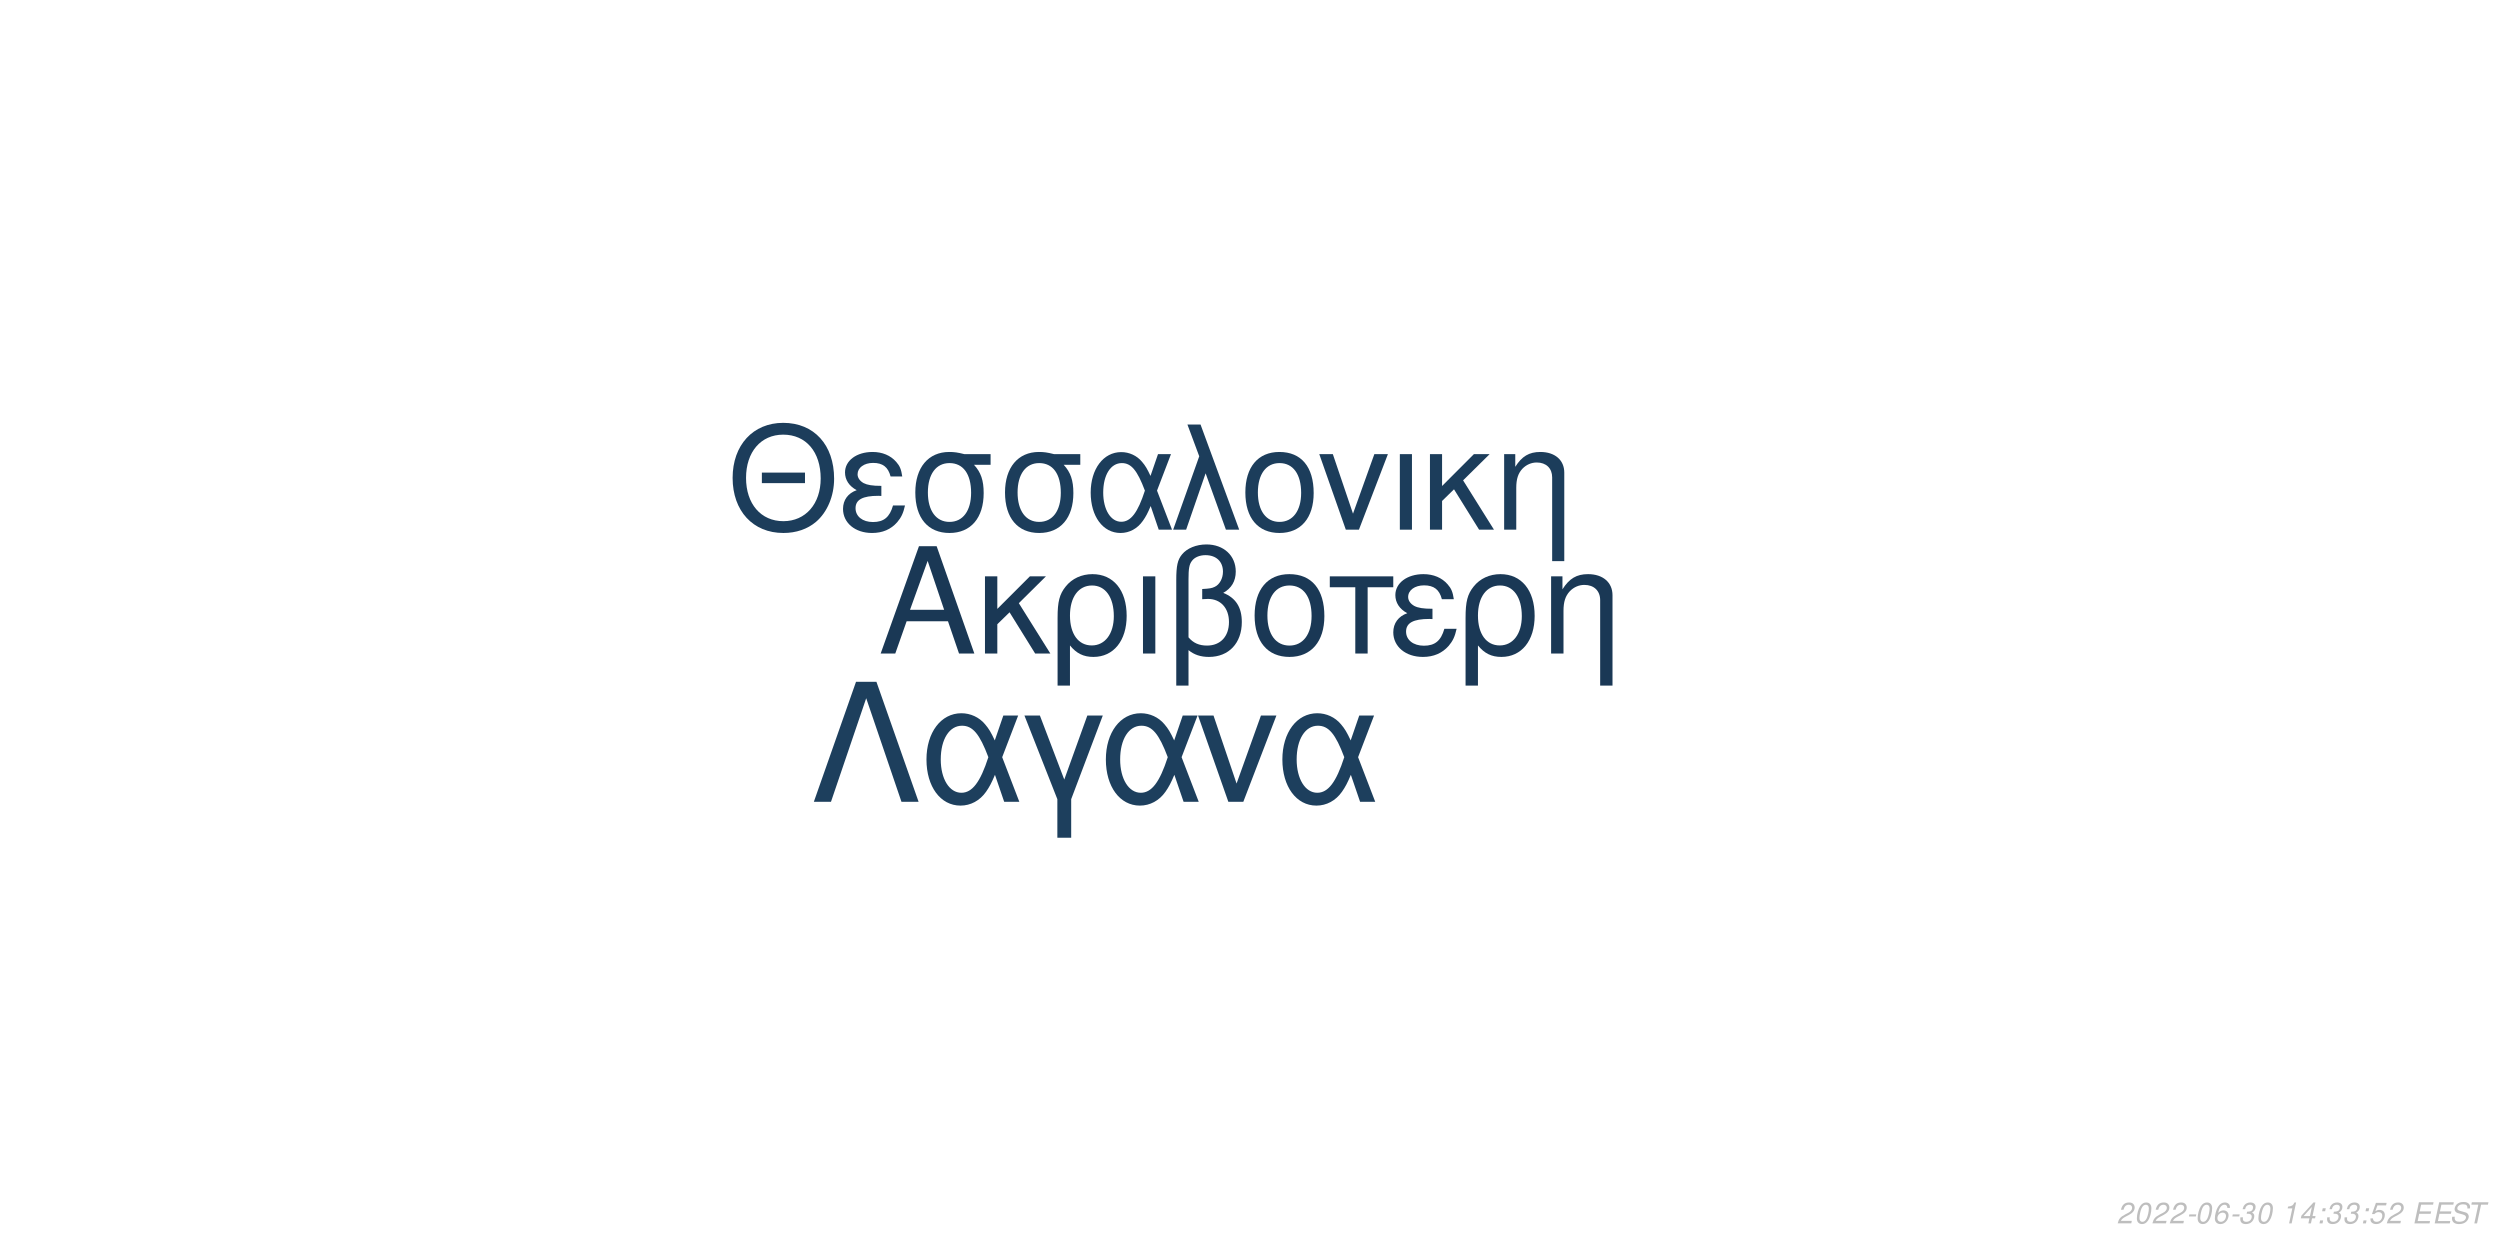
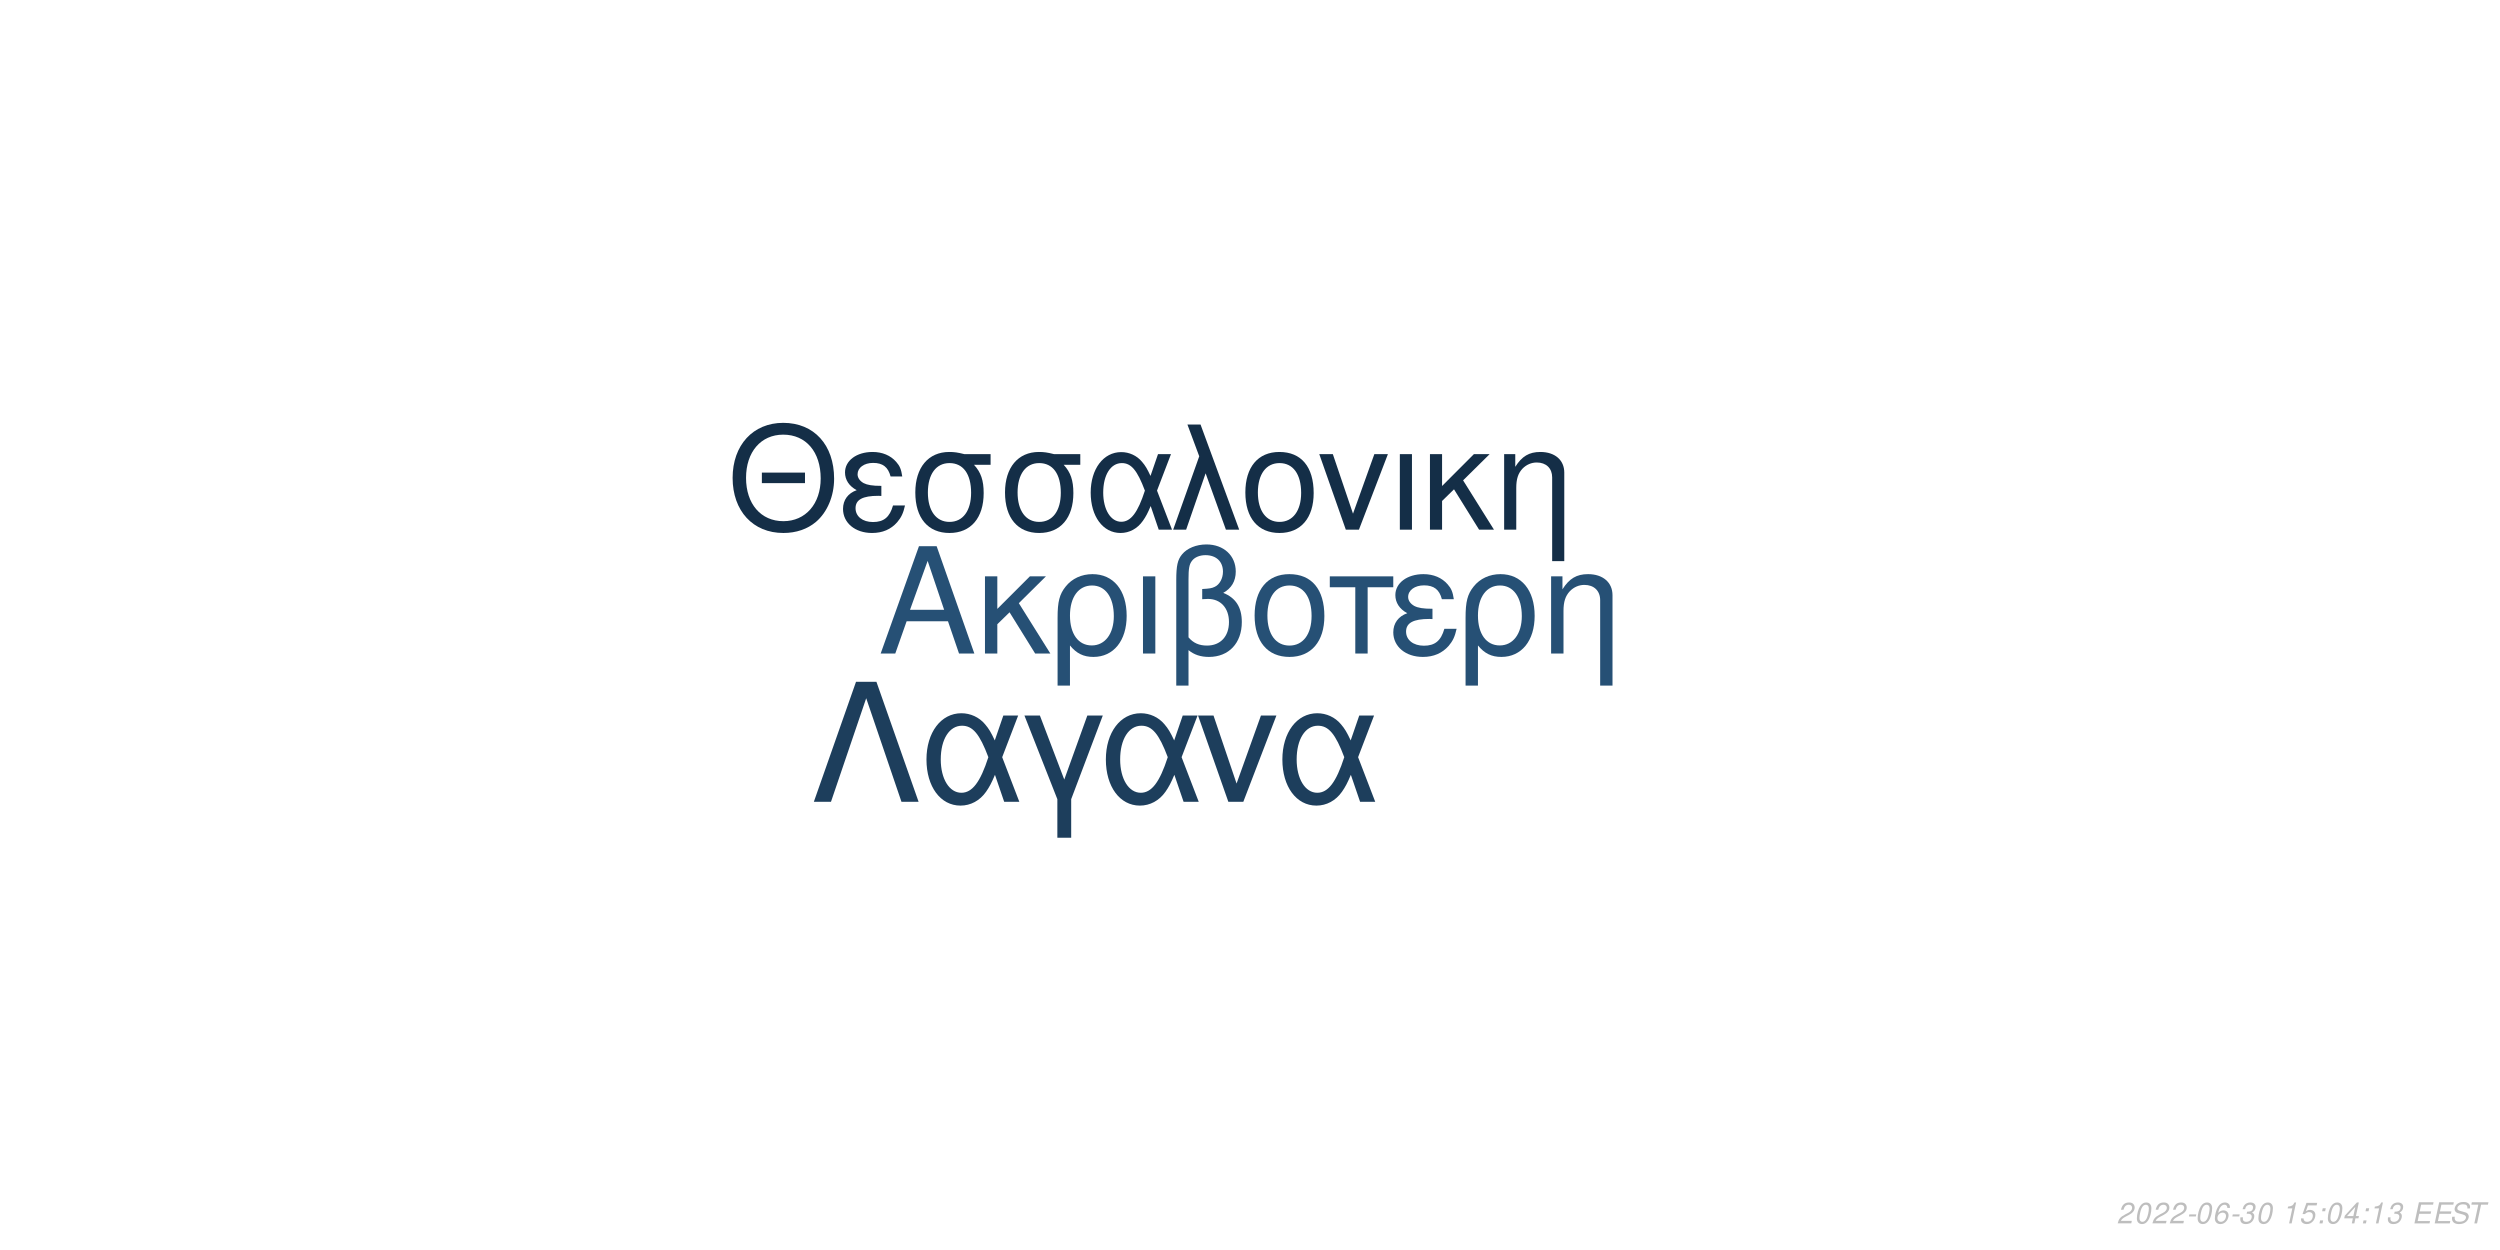
<svg xmlns="http://www.w3.org/2000/svg" xmlns:xlink="http://www.w3.org/1999/xlink" width="864pt" height="432pt" viewBox="0 0 864 432" version="1.1">
  <defs>
    <g>
      <symbol overflow="visible" id="glyph0-0">
        <path style="stroke:none;" d="" />
      </symbol>
      <symbol overflow="visible" id="glyph0-1">
        <path style="stroke:none;" d="M 24.125 -11.141 L 27.938 0 L 33.234 0 L 20.203 -37.094 L 14.094 -37.094 L 0.859 0 L 5.906 0 L 9.828 -11.141 Z M 22.797 -15.109 L 11 -15.109 L 17.094 -32.016 Z M 22.797 -15.109 " />
      </symbol>
      <symbol overflow="visible" id="glyph0-2">
        <path style="stroke:none;" d="M 7.172 -15.422 L 7.172 -26.672 L 2.906 -26.672 L 2.906 0 L 7.172 0 L 7.172 -10.125 L 11.406 -14.25 L 20.25 0 L 25.5 0 L 14.609 -17.406 L 23.969 -26.672 L 18.422 -26.672 Z M 7.172 -15.422 " />
      </symbol>
      <symbol overflow="visible" id="glyph0-3">
        <path style="stroke:none;" d="M 3 11.094 L 7.281 11.094 L 7.281 -2.797 C 9.516 -0.047 11.953 1.172 15.375 1.172 C 22.344 1.172 26.875 -4.422 26.875 -13.031 C 26.875 -21.891 22.297 -27.438 15.062 -27.438 C 11.297 -27.438 7.984 -25.906 5.797 -23.156 C 3.672 -20.516 3 -17.969 3 -12.359 Z M 14.906 -23.516 C 19.547 -23.516 22.438 -19.438 22.438 -12.922 C 22.438 -6.812 19.391 -2.797 14.812 -2.797 C 10.172 -2.797 7.281 -6.766 7.281 -13.125 C 7.281 -19.484 10.234 -23.516 14.906 -23.516 Z M 14.906 -23.516 " />
      </symbol>
      <symbol overflow="visible" id="glyph0-4">
        <path style="stroke:none;" d="M 3.516 0 L 7.781 0 L 7.781 -26.672 L 3.516 -26.672 Z M 3.516 0 " />
      </symbol>
      <symbol overflow="visible" id="glyph0-5">
        <path style="stroke:none;" d="M 4.016 11.094 L 8.25 11.094 L 8.25 -1.172 C 10.172 0.406 12.422 1.172 15.312 1.172 C 22.188 1.172 26.672 -3.609 26.672 -10.891 C 26.672 -15.984 24.578 -19.234 20.25 -20.969 C 23.109 -22.547 24.578 -25.031 24.578 -28.344 C 24.578 -33.844 20.406 -37.703 14.453 -37.703 C 10.938 -37.703 7.734 -36.391 6 -34.25 C 4.484 -32.422 4.016 -30.328 4.016 -25.391 Z M 8.25 -25.656 C 8.25 -29.359 8.5 -30.844 9.469 -32.062 C 10.375 -33.281 12.156 -34 14.094 -34 C 17.812 -34 20.156 -31.812 20.156 -28.297 C 20.156 -25.953 18.984 -23.812 17.297 -23.047 C 16.281 -22.547 15.469 -22.438 12.984 -22.297 L 12.984 -18.781 C 13.734 -18.828 14.344 -18.875 14.969 -18.875 C 19.344 -18.875 22.234 -15.719 22.234 -10.891 C 22.234 -5.906 19.281 -2.75 14.656 -2.75 C 11.953 -2.75 9.922 -3.609 8.25 -5.594 Z M 8.25 -25.656 " />
      </symbol>
      <symbol overflow="visible" id="glyph0-6">
        <path style="stroke:none;" d="M 14.094 -27.438 C 6.562 -27.438 2.094 -22.094 2.094 -13.125 C 2.094 -4.125 6.562 1.172 14.141 1.172 C 21.672 1.172 26.203 -4.172 26.203 -12.922 C 26.203 -22.188 21.828 -27.438 14.094 -27.438 Z M 14.141 -23.516 C 18.938 -23.516 21.781 -19.594 21.781 -12.984 C 21.781 -6.672 18.828 -2.75 14.141 -2.75 C 9.422 -2.75 6.516 -6.672 6.516 -13.125 C 6.516 -19.594 9.422 -23.516 14.141 -23.516 Z M 14.141 -23.516 " />
      </symbol>
      <symbol overflow="visible" id="glyph0-7">
        <path style="stroke:none;" d="M 7.891 0 L 12.156 0 L 12.156 -22.906 L 21.016 -22.906 L 21.016 -26.672 L -0.922 -26.672 L -0.922 -22.906 L 7.891 -22.906 Z M 7.891 0 " />
      </symbol>
      <symbol overflow="visible" id="glyph0-8">
        <path style="stroke:none;" d="M 14.562 -15.469 C 11.344 -15.469 9.562 -15.781 8.297 -16.438 C 6.922 -17.203 6.156 -18.328 6.156 -19.547 C 6.156 -21.891 8.453 -23.562 11.656 -23.562 C 15.062 -23.562 16.953 -22.094 17.812 -18.781 L 21.938 -18.781 C 21.578 -21.266 21.062 -22.5 19.797 -23.922 C 17.812 -26.203 14.906 -27.438 11.453 -27.438 C 5.797 -27.438 1.734 -24.375 1.734 -20.203 C 1.734 -17.609 3.156 -15.375 5.859 -13.938 C 2.797 -12.875 1.016 -10.484 1.016 -7.328 C 1.016 -2.391 5.297 1.172 11.25 1.172 C 14.969 1.172 17.906 -0.109 20.156 -2.641 C 21.578 -4.328 22.297 -5.797 22.906 -8.547 L 18.672 -8.547 C 17.5 -4.422 15.422 -2.703 11.609 -2.703 C 7.938 -2.703 5.438 -4.688 5.438 -7.578 C 5.438 -10.578 7.938 -11.953 13.484 -11.953 C 13.641 -11.953 14.094 -11.953 14.562 -11.906 Z M 14.562 -15.469 " />
      </symbol>
      <symbol overflow="visible" id="glyph0-9">
        <path style="stroke:none;" d="M 3.562 -26.672 L 3.562 0 L 7.844 0 L 7.844 -14.703 C 7.844 -17.906 8.5 -19.891 10.031 -21.531 C 11.406 -22.953 13.188 -23.719 15.062 -23.719 C 18.375 -23.719 20.516 -21.672 20.516 -18.469 L 20.516 11.094 L 24.781 11.094 L 24.781 -20.156 C 24.781 -24.578 21.469 -27.438 16.328 -27.438 C 12.359 -27.438 9.828 -25.906 7.484 -22.188 L 7.484 -26.672 Z M 3.562 -26.672 " />
      </symbol>
      <symbol overflow="visible" id="glyph1-0">
        <path style="stroke:none;" d="" />
      </symbol>
      <symbol overflow="visible" id="glyph1-1">
        <path style="stroke:none;" d="M 26.859 -19.734 L 11.953 -19.734 L 11.953 -16.094 L 26.859 -16.094 Z M 19.328 -36.922 C 8.922 -36.922 1.844 -29.25 1.844 -17.891 C 1.844 -6.484 8.875 1.141 19.391 1.141 C 23.812 1.141 27.703 -0.203 30.641 -2.688 C 34.578 -6.031 36.922 -11.656 36.922 -17.594 C 36.922 -29.297 30 -36.922 19.328 -36.922 Z M 19.328 -32.844 C 27.203 -32.844 32.281 -26.906 32.281 -17.688 C 32.281 -8.922 27.062 -2.938 19.391 -2.938 C 11.609 -2.938 6.484 -8.922 6.484 -17.891 C 6.484 -26.859 11.609 -32.844 19.328 -32.844 Z M 19.328 -32.844 " />
      </symbol>
      <symbol overflow="visible" id="glyph1-2">
        <path style="stroke:none;" d="M 14.25 -15.141 C 11.109 -15.141 9.375 -15.453 8.125 -16.094 C 6.781 -16.844 6.031 -17.938 6.031 -19.141 C 6.031 -21.422 8.266 -23.078 11.406 -23.078 C 14.75 -23.078 16.594 -21.625 17.438 -18.391 L 21.469 -18.391 C 21.125 -20.828 20.625 -22.031 19.391 -23.422 C 17.438 -25.656 14.594 -26.859 11.219 -26.859 C 5.688 -26.859 1.688 -23.875 1.688 -19.781 C 1.688 -17.234 3.094 -15.047 5.734 -13.656 C 2.734 -12.609 1 -10.266 1 -7.172 C 1 -2.344 5.188 1.141 11.016 1.141 C 14.656 1.141 17.547 -0.094 19.734 -2.594 C 21.125 -4.234 21.828 -5.688 22.422 -8.375 L 18.281 -8.375 C 17.141 -4.328 15.094 -2.641 11.359 -2.641 C 7.766 -2.641 5.328 -4.578 5.328 -7.422 C 5.328 -10.359 7.766 -11.703 13.203 -11.703 C 13.359 -11.703 13.797 -11.703 14.25 -11.656 Z M 14.25 -15.141 " />
      </symbol>
      <symbol overflow="visible" id="glyph1-3">
        <path style="stroke:none;" d="M 29 -26.109 L 19.938 -26.109 C 17.594 -26.703 16.438 -26.859 14.703 -26.859 C 7.469 -26.859 2.984 -21.469 2.984 -12.859 C 2.984 -4.031 7.375 1.141 14.797 1.141 C 22.172 1.141 26.609 -4.078 26.609 -12.656 C 26.609 -17.047 25.656 -19.828 23.266 -22.422 L 29 -22.422 Z M 14.797 -23.016 C 19.531 -23.016 22.266 -19.234 22.266 -12.75 C 22.266 -6.531 19.438 -2.688 14.797 -2.688 C 10.172 -2.688 7.328 -6.531 7.328 -12.859 C 7.328 -19.188 10.172 -23.016 14.797 -23.016 Z M 14.797 -23.016 " />
      </symbol>
      <symbol overflow="visible" id="glyph1-4">
        <path style="stroke:none;" d="M 29.344 -26.109 L 24.859 -26.109 L 22.266 -18.578 C 21.125 -21.031 20.484 -22.125 19.328 -23.469 C 17.547 -25.609 14.906 -26.812 12.156 -26.812 C 5.984 -26.812 1.594 -20.984 1.594 -12.812 C 1.594 -4.578 5.828 1.141 11.906 1.141 C 14.953 1.141 17.734 -0.344 19.625 -3.047 C 20.672 -4.531 21.281 -5.688 22.328 -8.172 L 25.109 0 L 29.703 0 L 24.516 -13.5 Z M 20.328 -13.5 C 17.891 -5.922 15.453 -2.734 12.156 -2.734 C 8.516 -2.734 5.922 -6.922 5.922 -12.812 C 5.922 -18.938 8.516 -23.016 12.359 -23.016 C 15.594 -23.016 17.688 -20.531 20.328 -13.5 Z M 20.328 -13.5 " />
      </symbol>
      <symbol overflow="visible" id="glyph1-5">
        <path style="stroke:none;" d="M 1.094 0 L 5.578 0 L 12.312 -19.484 L 19.328 0 L 23.922 0 L 10.562 -36.328 L 6.031 -36.328 L 10.109 -25.359 Z M 1.094 0 " />
      </symbol>
      <symbol overflow="visible" id="glyph1-6">
        <path style="stroke:none;" d="M 13.797 -26.859 C 6.422 -26.859 2.047 -21.625 2.047 -12.859 C 2.047 -4.031 6.422 1.141 13.859 1.141 C 21.234 1.141 25.656 -4.078 25.656 -12.656 C 25.656 -21.719 21.375 -26.859 13.797 -26.859 Z M 13.859 -23.016 C 18.531 -23.016 21.328 -19.188 21.328 -12.703 C 21.328 -6.531 18.438 -2.688 13.859 -2.688 C 9.219 -2.688 6.375 -6.531 6.375 -12.859 C 6.375 -19.188 9.219 -23.016 13.859 -23.016 Z M 13.859 -23.016 " />
      </symbol>
      <symbol overflow="visible" id="glyph1-7">
        <path style="stroke:none;" d="M 14.297 0 L 24.312 -26.109 L 19.625 -26.109 L 12.25 -5.531 L 5.281 -26.109 L 0.594 -26.109 L 9.766 0 Z M 14.297 0 " />
      </symbol>
      <symbol overflow="visible" id="glyph1-8">
        <path style="stroke:none;" d="M 3.438 0 L 7.625 0 L 7.625 -26.109 L 3.438 -26.109 Z M 3.438 0 " />
      </symbol>
      <symbol overflow="visible" id="glyph1-9">
        <path style="stroke:none;" d="M 7.031 -15.094 L 7.031 -26.109 L 2.844 -26.109 L 2.844 0 L 7.031 0 L 7.031 -9.922 L 11.156 -13.953 L 19.828 0 L 24.969 0 L 14.297 -17.047 L 23.469 -26.109 L 18.031 -26.109 Z M 7.031 -15.094 " />
      </symbol>
      <symbol overflow="visible" id="glyph1-10">
        <path style="stroke:none;" d="M 3.484 -26.109 L 3.484 0 L 7.672 0 L 7.672 -14.406 C 7.672 -17.547 8.328 -19.484 9.812 -21.078 C 11.156 -22.469 12.906 -23.219 14.75 -23.219 C 17.984 -23.219 20.078 -21.234 20.078 -18.094 L 20.078 10.859 L 24.266 10.859 L 24.266 -19.734 C 24.266 -24.062 21.031 -26.859 16 -26.859 C 12.109 -26.859 9.609 -25.359 7.328 -21.719 L 7.328 -26.109 Z M 3.484 -26.109 " />
      </symbol>
      <symbol overflow="visible" id="glyph2-0">
        <path style="stroke:none;" d="" />
      </symbol>
      <symbol overflow="visible" id="glyph2-1">
        <path style="stroke:none;" d="M 22.531 -41.484 L 15.484 -41.484 L 0.906 0 L 6.828 0 L 19 -35.797 L 31.188 0 L 37.109 0 Z M 22.531 -41.484 " />
      </symbol>
      <symbol overflow="visible" id="glyph2-2">
        <path style="stroke:none;" d="M 33.516 -29.812 L 28.391 -29.812 L 25.438 -21.219 C 24.125 -24.016 23.391 -25.266 22.078 -26.797 C 20.031 -29.25 17.016 -30.609 13.891 -30.609 C 6.828 -30.609 1.828 -23.953 1.828 -14.625 C 1.828 -5.234 6.656 1.312 13.594 1.312 C 17.078 1.312 20.266 -0.391 22.422 -3.469 C 23.609 -5.172 24.297 -6.484 25.5 -9.328 L 28.688 0 L 33.922 0 L 28 -15.422 Z M 23.219 -15.422 C 20.422 -6.766 17.641 -3.125 13.891 -3.125 C 9.734 -3.125 6.766 -7.906 6.766 -14.625 C 6.766 -21.625 9.734 -26.297 14.109 -26.297 C 17.812 -26.297 20.203 -23.453 23.219 -15.422 Z M 23.219 -15.422 " />
      </symbol>
      <symbol overflow="visible" id="glyph2-3">
        <path style="stroke:none;" d="M 12.062 12.406 L 16.844 12.406 L 16.844 -0.906 L 27.766 -29.812 L 22.422 -29.812 L 14.453 -7.688 L 6.031 -29.812 L 0.688 -29.812 L 12.062 -0.906 Z M 12.062 12.406 " />
      </symbol>
      <symbol overflow="visible" id="glyph2-4">
        <path style="stroke:none;" d="M 16.328 0 L 27.766 -29.812 L 22.422 -29.812 L 14 -6.312 L 6.031 -29.812 L 0.688 -29.812 L 11.156 0 Z M 16.328 0 " />
      </symbol>
      <symbol overflow="visible" id="glyph3-0">
        <path style="stroke:none;" d="" />
      </symbol>
      <symbol overflow="visible" id="glyph3-1">
        <path style="stroke:none;" d="M 5.234 -0.875 L 1.469 -0.875 C 1.641 -1.375 2.203 -1.891 3.109 -2.344 L 4.234 -2.938 C 5.562 -3.625 6.219 -4.469 6.219 -5.484 C 6.219 -5.938 6.062 -6.359 5.797 -6.656 C 5.469 -7.047 4.984 -7.234 4.312 -7.234 C 2.766 -7.234 1.891 -6.453 1.484 -4.734 L 2.375 -4.734 C 2.484 -5.188 2.609 -5.484 2.797 -5.75 C 3.094 -6.203 3.609 -6.453 4.188 -6.453 C 4.891 -6.453 5.344 -6.031 5.344 -5.375 C 5.344 -4.703 4.859 -4.094 4.016 -3.656 L 2.984 -3.125 C 1.234 -2.188 0.797 -1.656 0.344 -0.016 L 5.047 -0.016 Z M 5.234 -0.875 " />
      </symbol>
      <symbol overflow="visible" id="glyph3-2">
        <path style="stroke:none;" d="M 4.203 -7.234 C 3.375 -7.234 2.688 -6.812 2.125 -5.984 C 1.484 -5.047 0.984 -3.188 0.984 -1.734 C 0.984 -1.109 1.172 -0.562 1.484 -0.266 C 1.797 0.047 2.281 0.234 2.766 0.234 C 3.625 0.234 4.281 -0.156 4.859 -1.016 C 5.516 -1.953 6 -3.797 6 -5.266 C 6 -6.5 5.328 -7.234 4.203 -7.234 Z M 4.094 -6.453 C 4.734 -6.453 5.125 -5.984 5.125 -5.156 C 5.125 -4.203 4.781 -2.625 4.406 -1.812 C 3.984 -0.938 3.516 -0.547 2.875 -0.547 C 2.25 -0.547 1.875 -1.031 1.875 -1.828 C 1.875 -2.797 2.203 -4.344 2.594 -5.203 C 2.984 -6.047 3.453 -6.453 4.094 -6.453 Z M 4.094 -6.453 " />
      </symbol>
      <symbol overflow="visible" id="glyph3-3">
        <path style="stroke:none;" d="M 3.516 -3.125 L 1.125 -3.125 L 0.969 -2.406 L 3.359 -2.406 Z M 3.516 -3.125 " />
      </symbol>
      <symbol overflow="visible" id="glyph3-4">
        <path style="stroke:none;" d="M 6.125 -5.344 L 6.141 -5.625 C 6.141 -6.609 5.453 -7.234 4.391 -7.234 C 3.438 -7.234 2.641 -6.719 2.016 -5.703 C 1.422 -4.781 0.938 -2.953 0.938 -1.688 C 0.938 -0.516 1.688 0.234 2.859 0.234 C 3.703 0.234 4.438 -0.156 5 -0.875 C 5.406 -1.422 5.672 -2.156 5.672 -2.766 C 5.672 -3.812 4.969 -4.5 3.906 -4.5 C 3.234 -4.5 2.672 -4.234 2.094 -3.625 C 2.406 -5.375 3.234 -6.453 4.25 -6.453 C 4.703 -6.453 5.062 -6.234 5.172 -5.844 C 5.203 -5.719 5.234 -5.578 5.25 -5.344 Z M 3.656 -3.734 C 4.344 -3.734 4.797 -3.281 4.797 -2.625 C 4.797 -1.469 3.984 -0.547 2.984 -0.547 C 2.297 -0.547 1.812 -1.047 1.812 -1.766 C 1.812 -2.859 2.625 -3.734 3.656 -3.734 Z M 3.656 -3.734 " />
      </symbol>
      <symbol overflow="visible" id="glyph3-5">
        <path style="stroke:none;" d="M 2.922 -3.312 C 3.125 -3.344 3.234 -3.344 3.375 -3.344 C 4.203 -3.344 4.688 -3 4.688 -2.406 C 4.688 -1.312 3.906 -0.547 2.781 -0.547 C 2.047 -0.547 1.594 -0.938 1.594 -1.562 C 1.594 -1.719 1.609 -1.844 1.656 -2.094 L 0.766 -2.094 C 0.734 -1.797 0.719 -1.641 0.719 -1.469 C 0.719 -0.375 1.406 0.234 2.641 0.234 C 3.547 0.234 4.297 -0.078 4.812 -0.656 C 5.266 -1.156 5.562 -1.875 5.562 -2.547 C 5.562 -3.125 5.344 -3.453 4.797 -3.734 C 5.641 -4.234 6.016 -4.844 6.016 -5.734 C 6.016 -6.656 5.312 -7.234 4.203 -7.234 C 3.375 -7.234 2.672 -6.938 2.188 -6.375 C 1.891 -6.031 1.703 -5.641 1.516 -4.906 L 2.391 -4.906 C 2.5 -5.359 2.594 -5.594 2.734 -5.812 C 3.047 -6.234 3.516 -6.453 4.078 -6.453 C 4.734 -6.453 5.141 -6.125 5.141 -5.578 C 5.141 -5.188 5.016 -4.797 4.797 -4.547 C 4.516 -4.234 4 -4.062 3.266 -4.062 L 3.078 -4.062 Z M 2.922 -3.312 " />
      </symbol>
      <symbol overflow="visible" id="glyph3-6">
        <path style="stroke:none;" d="" />
      </symbol>
      <symbol overflow="visible" id="glyph3-7">
        <path style="stroke:none;" d="M 3.703 -5.188 L 2.594 0 L 3.469 0 L 5.016 -7.234 L 4.438 -7.234 C 3.906 -6.156 3.688 -6.016 2.234 -5.812 L 2.109 -5.188 Z M 3.703 -5.188 " />
      </symbol>
      <symbol overflow="visible" id="glyph3-8">
-         <path style="stroke:none;" d="M 3.625 -1.75 L 3.266 0 L 4.141 0 L 4.516 -1.75 L 5.562 -1.75 L 5.734 -2.531 L 4.688 -2.531 L 5.688 -7.234 L 5.016 -7.234 L 0.844 -2.672 L 0.641 -1.75 Z M 3.797 -2.531 L 1.594 -2.531 L 4.469 -5.703 Z M 3.797 -2.531 " />
+         <path style="stroke:none;" d="M 6.297 -7.094 L 2.594 -7.094 L 1.234 -3.234 L 2.047 -3.234 C 2.656 -3.766 2.938 -3.906 3.531 -3.906 C 4.328 -3.906 4.797 -3.453 4.797 -2.688 C 4.797 -1.438 3.969 -0.547 2.828 -0.547 C 2.031 -0.547 1.609 -0.938 1.578 -1.734 L 0.703 -1.734 L 0.703 -1.516 C 0.703 -0.938 0.844 -0.547 1.188 -0.266 C 1.562 0.062 2.078 0.234 2.703 0.234 C 3.656 0.234 4.391 -0.156 4.984 -0.922 C 5.422 -1.5 5.672 -2.234 5.672 -2.953 C 5.672 -4 4.938 -4.672 3.812 -4.672 C 3.328 -4.672 2.906 -4.547 2.406 -4.234 L 3.109 -6.219 L 6.109 -6.219 Z M 6.297 -7.094 " />
      </symbol>
      <symbol overflow="visible" id="glyph3-9">
        <path style="stroke:none;" d="M 2.359 -1.031 L 1.312 -1.031 L 1.094 0 L 2.141 0 Z M 3.266 -5.234 L 2.219 -5.234 L 2 -4.203 L 3.047 -4.203 Z M 3.266 -5.234 " />
      </symbol>
      <symbol overflow="visible" id="glyph3-10">
-         <path style="stroke:none;" d="M 6.297 -7.094 L 2.594 -7.094 L 1.234 -3.234 L 2.047 -3.234 C 2.656 -3.766 2.938 -3.906 3.531 -3.906 C 4.328 -3.906 4.797 -3.453 4.797 -2.688 C 4.797 -1.438 3.969 -0.547 2.828 -0.547 C 2.031 -0.547 1.609 -0.938 1.578 -1.734 L 0.703 -1.734 L 0.703 -1.516 C 0.703 -0.938 0.844 -0.547 1.188 -0.266 C 1.562 0.062 2.078 0.234 2.703 0.234 C 3.656 0.234 4.391 -0.156 4.984 -0.922 C 5.422 -1.5 5.672 -2.234 5.672 -2.953 C 5.672 -4 4.938 -4.672 3.812 -4.672 C 3.328 -4.672 2.906 -4.547 2.406 -4.234 L 3.109 -6.219 L 6.109 -6.219 Z M 6.297 -7.094 " />
+         <path style="stroke:none;" d="M 3.625 -1.75 L 3.266 0 L 4.141 0 L 4.516 -1.75 L 5.562 -1.75 L 5.734 -2.531 L 4.688 -2.531 L 5.688 -7.234 L 5.016 -7.234 L 0.844 -2.672 L 0.641 -1.75 Z M 3.797 -2.531 L 1.594 -2.531 L 4.469 -5.703 Z M 3.797 -2.531 " />
      </symbol>
      <symbol overflow="visible" id="glyph3-11">
        <path style="stroke:none;" d="M 2.547 -3.312 L 6.5 -3.312 L 6.688 -4.141 L 2.719 -4.141 L 3.219 -6.469 L 7.344 -6.469 L 7.516 -7.297 L 2.453 -7.297 L 0.906 0 L 6.125 0 L 6.297 -0.812 L 2.016 -0.812 Z M 2.547 -3.312 " />
      </symbol>
      <symbol overflow="visible" id="glyph3-12">
        <path style="stroke:none;" d="M 7.062 -5.156 C 7.125 -5.438 7.141 -5.562 7.141 -5.703 C 7.141 -6.156 6.938 -6.594 6.594 -6.891 C 6.188 -7.25 5.656 -7.406 4.875 -7.406 C 3.844 -7.406 3.047 -7.125 2.5 -6.562 C 2.094 -6.141 1.781 -5.438 1.781 -4.922 C 1.781 -4.297 2.219 -3.766 2.891 -3.562 L 4.594 -3.094 C 5.406 -2.859 5.734 -2.578 5.734 -2.094 C 5.734 -1.781 5.547 -1.406 5.266 -1.141 C 4.844 -0.766 4.266 -0.578 3.453 -0.578 C 2.328 -0.578 1.812 -0.984 1.812 -1.906 C 1.812 -2.047 1.812 -2.125 1.844 -2.312 L 0.984 -2.312 C 0.906 -2.062 0.891 -1.906 0.891 -1.688 C 0.891 -0.484 1.797 0.234 3.297 0.234 C 4.359 0.234 5.234 -0.062 5.812 -0.609 C 6.344 -1.078 6.688 -1.797 6.688 -2.375 C 6.688 -2.641 6.609 -2.906 6.453 -3.156 C 6.234 -3.5 5.938 -3.703 5.469 -3.828 L 3.75 -4.312 C 2.984 -4.547 2.734 -4.734 2.734 -5.188 C 2.734 -5.547 2.875 -5.844 3.188 -6.109 C 3.547 -6.438 4.031 -6.594 4.703 -6.594 C 5.266 -6.594 5.688 -6.484 5.906 -6.297 C 6.094 -6.125 6.219 -5.797 6.219 -5.516 C 6.219 -5.422 6.203 -5.344 6.188 -5.156 Z M 7.062 -5.156 " />
      </symbol>
      <symbol overflow="visible" id="glyph3-13">
        <path style="stroke:none;" d="M 4.938 -6.469 L 7.312 -6.469 L 7.484 -7.297 L 1.75 -7.297 L 1.578 -6.469 L 3.984 -6.469 L 2.609 0 L 3.547 0 Z M 4.938 -6.469 " />
      </symbol>
    </g>
  </defs>
  <g id="surface1">
    <rect x="0" y="0" width="864" height="432" style="fill:rgb(100%,100%,100%);fill-opacity:1;stroke:none;" />
-     <g style="fill:rgb(10.196%,21.961%,33.333%);fill-opacity:1;">
+     <g style="fill:rgb(14.902%,31.373%,45.882%);fill-opacity:1;">
      <use xlink:href="#glyph0-1" x="303.5" y="225.861" />
      <use xlink:href="#glyph0-2" x="337.5" y="225.861" />
      <use xlink:href="#glyph0-3" x="362.5" y="225.861" />
      <use xlink:href="#glyph0-4" x="391.5" y="225.861" />
      <use xlink:href="#glyph0-5" x="402.5" y="225.861" />
      <use xlink:href="#glyph0-6" x="431.5" y="225.861" />
      <use xlink:href="#glyph0-7" x="460.5" y="225.861" />
      <use xlink:href="#glyph0-8" x="480.5" y="225.861" />
      <use xlink:href="#glyph0-3" x="503.5" y="225.861" />
      <use xlink:href="#glyph0-9" x="532.5" y="225.861" />
    </g>
-     <g style="fill:rgb(10.98%,23.922%,35.686%);fill-opacity:1;">
+     <g style="fill:rgb(7.843%,18.039%,27.843%);fill-opacity:1;">
      <use xlink:href="#glyph1-1" x="251.348" y="183.058" />
      <use xlink:href="#glyph1-2" x="290.348" y="183.058" />
      <use xlink:href="#glyph1-3" x="313.348" y="183.058" />
      <use xlink:href="#glyph1-3" x="344.348" y="183.058" />
      <use xlink:href="#glyph1-4" x="375.348" y="183.058" />
      <use xlink:href="#glyph1-5" x="404.348" y="183.058" />
      <use xlink:href="#glyph1-6" x="428.348" y="183.058" />
      <use xlink:href="#glyph1-7" x="455.348" y="183.058" />
      <use xlink:href="#glyph1-8" x="480.348" y="183.058" />
      <use xlink:href="#glyph1-9" x="491.348" y="183.058" />
      <use xlink:href="#glyph1-10" x="516.348" y="183.058" />
    </g>
-     <g style="fill:rgb(11.373%,24.706%,36.471%);fill-opacity:1;">
+     <g style="fill:rgb(11.373%,24.314%,36.078%);fill-opacity:1;">
      <use xlink:href="#glyph2-1" x="280.359" y="277.105" />
      <use xlink:href="#glyph2-2" x="318.359" y="277.105" />
      <use xlink:href="#glyph2-3" x="353.359" y="277.105" />
      <use xlink:href="#glyph2-2" x="380.359" y="277.105" />
      <use xlink:href="#glyph2-4" x="413.359" y="277.105" />
      <use xlink:href="#glyph2-2" x="441.359" y="277.105" />
    </g>
    <g style="fill:rgb(74.51%,74.51%,74.51%);fill-opacity:1;">
      <use xlink:href="#glyph3-1" x="731.52" y="422.81" />
      <use xlink:href="#glyph3-2" x="737.52" y="422.81" />
      <use xlink:href="#glyph3-1" x="743.52" y="422.81" />
      <use xlink:href="#glyph3-1" x="749.52" y="422.81" />
      <use xlink:href="#glyph3-3" x="755.52" y="422.81" />
      <use xlink:href="#glyph3-2" x="758.52" y="422.81" />
      <use xlink:href="#glyph3-4" x="764.52" y="422.81" />
      <use xlink:href="#glyph3-3" x="770.52" y="422.81" />
      <use xlink:href="#glyph3-5" x="773.52" y="422.81" />
      <use xlink:href="#glyph3-2" x="779.52" y="422.81" />
      <use xlink:href="#glyph3-6" x="785.52" y="422.81" />
      <use xlink:href="#glyph3-7" x="788.52" y="422.81" />
      <use xlink:href="#glyph3-8" x="794.52" y="422.81" />
      <use xlink:href="#glyph3-9" x="800.52" y="422.81" />
-       <use xlink:href="#glyph3-5" x="803.52" y="422.81" />
-       <use xlink:href="#glyph3-5" x="809.52" y="422.81" />
+       <use xlink:href="#glyph3-2" x="803.52" y="422.81" />
+       <use xlink:href="#glyph3-10" x="809.52" y="422.81" />
      <use xlink:href="#glyph3-9" x="815.52" y="422.81" />
-       <use xlink:href="#glyph3-10" x="818.52" y="422.81" />
-       <use xlink:href="#glyph3-1" x="824.52" y="422.81" />
+       <use xlink:href="#glyph3-7" x="818.52" y="422.81" />
+       <use xlink:href="#glyph3-5" x="824.52" y="422.81" />
      <use xlink:href="#glyph3-6" x="830.52" y="422.81" />
      <use xlink:href="#glyph3-11" x="833.52" y="422.81" />
      <use xlink:href="#glyph3-11" x="840.52" y="422.81" />
      <use xlink:href="#glyph3-12" x="846.52" y="422.81" />
      <use xlink:href="#glyph3-13" x="852.52" y="422.81" />
    </g>
  </g>
</svg>
